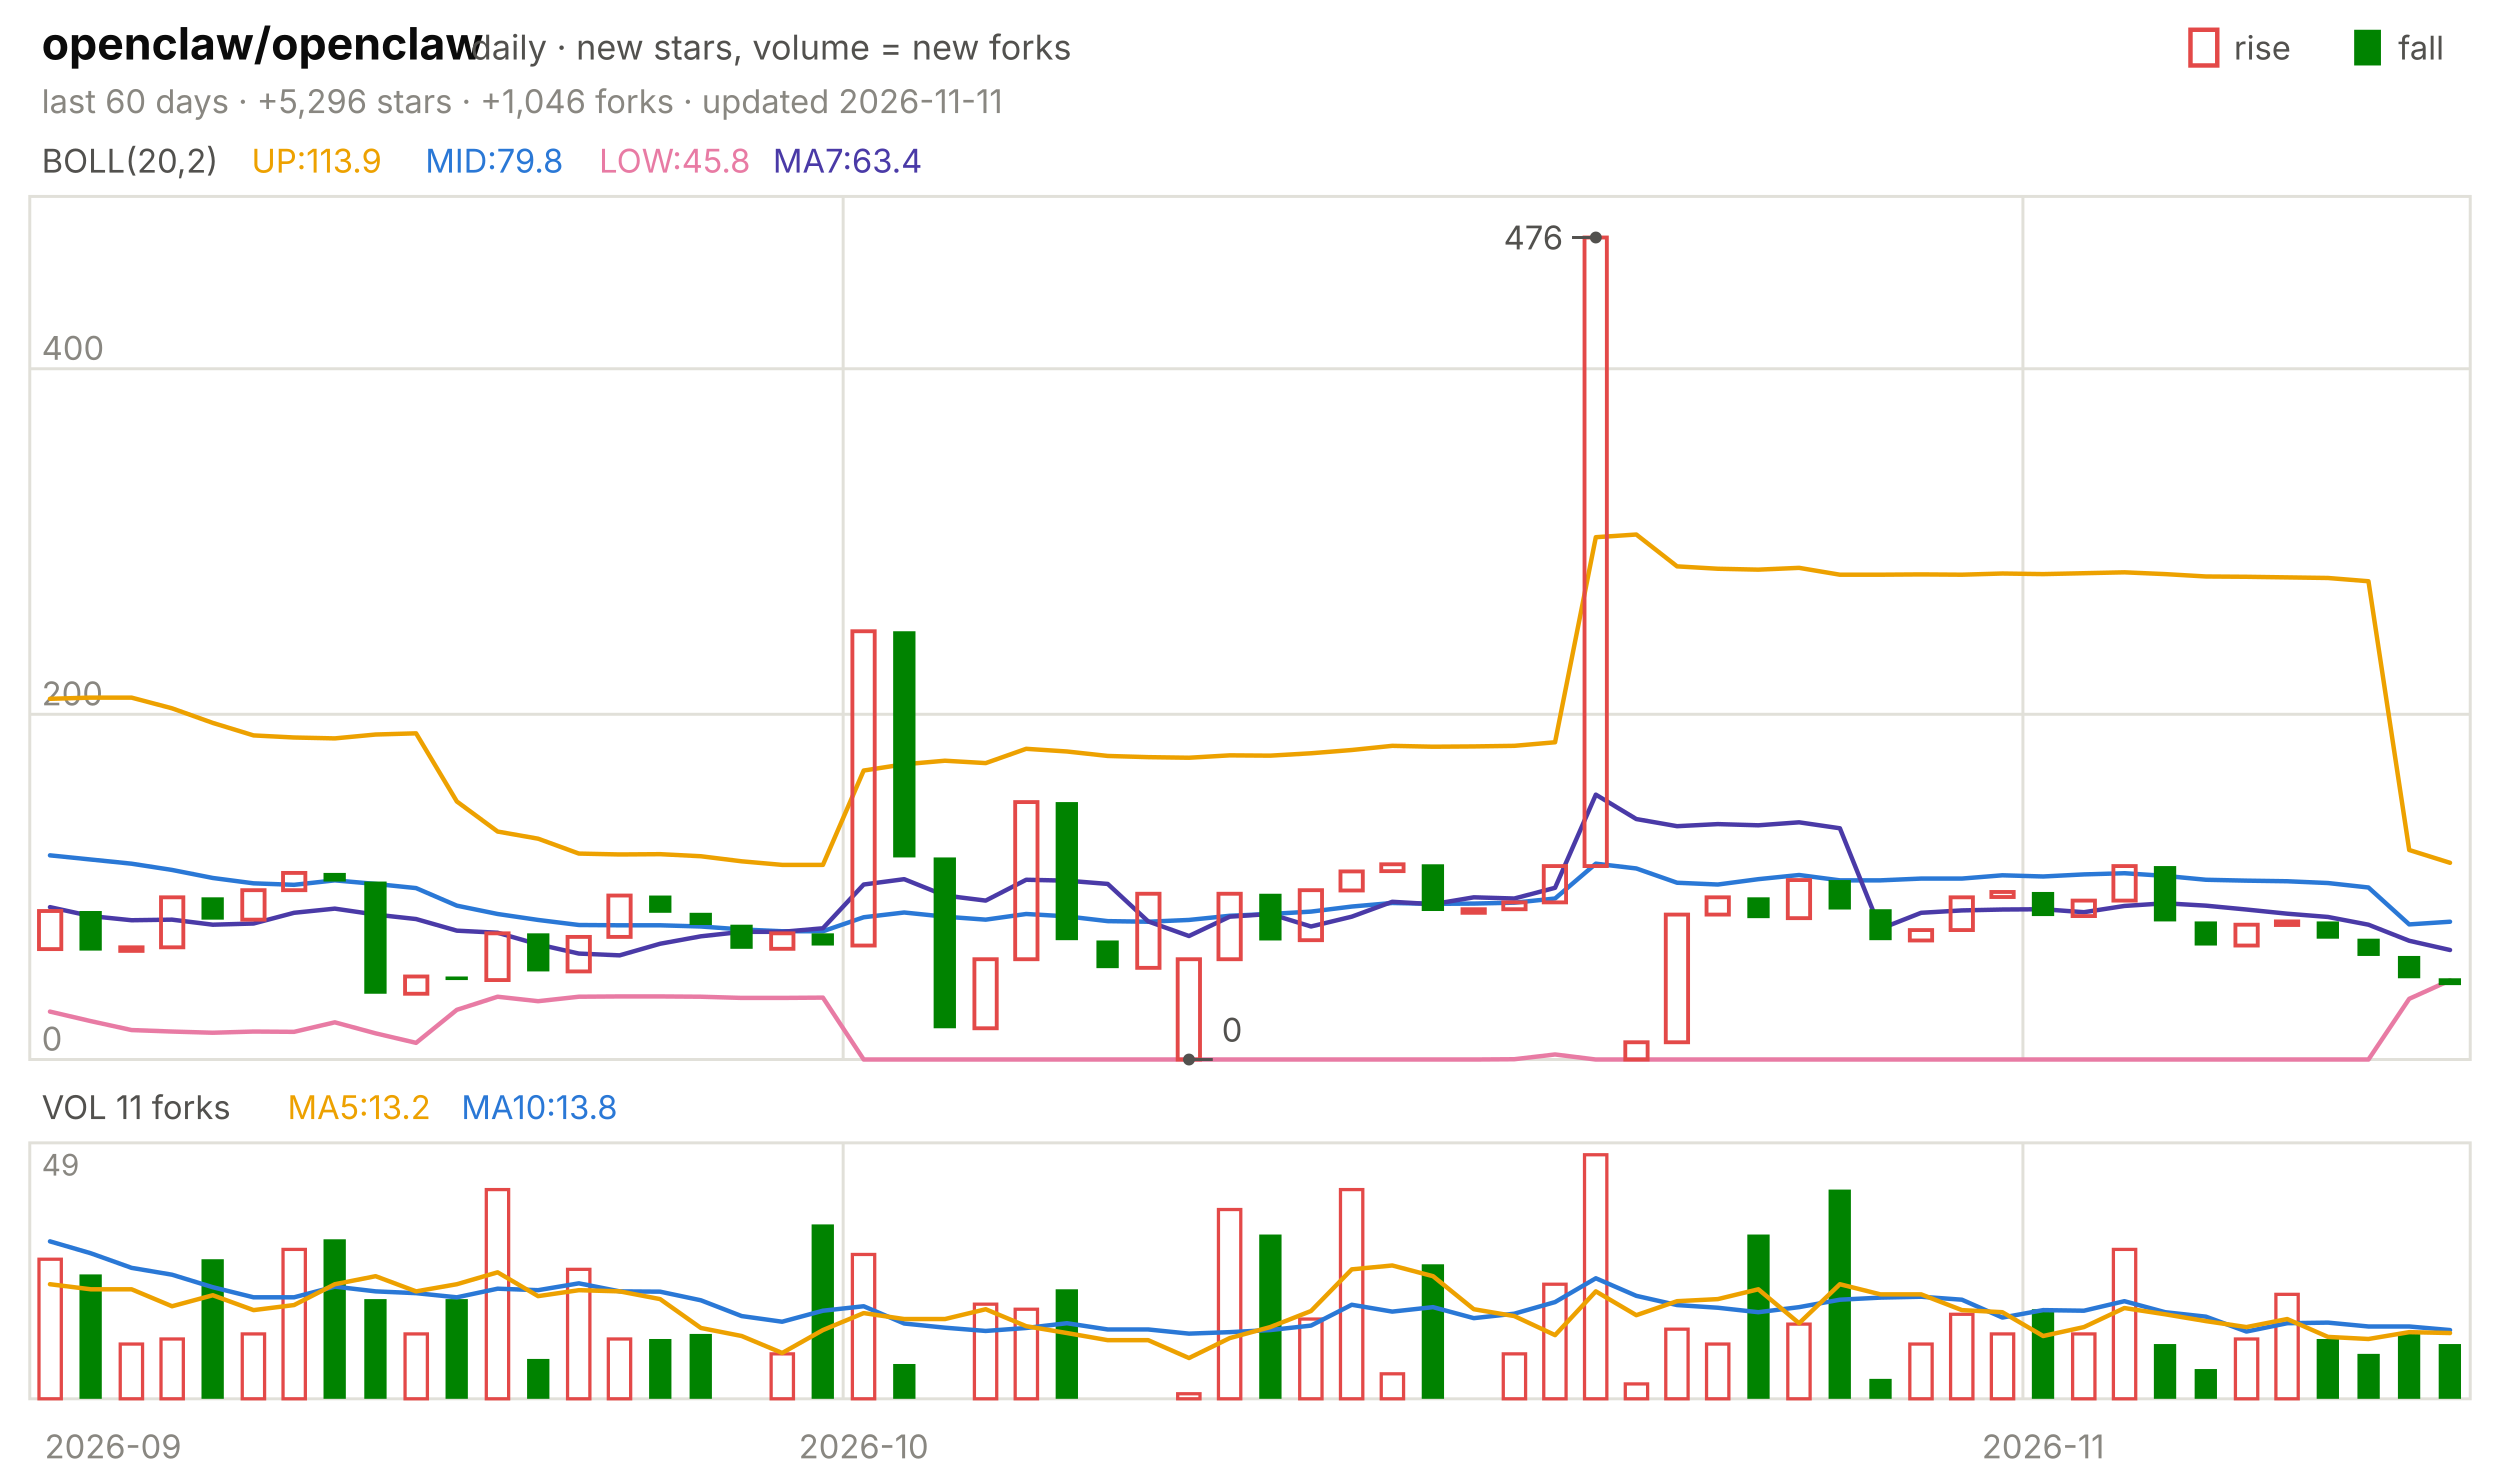
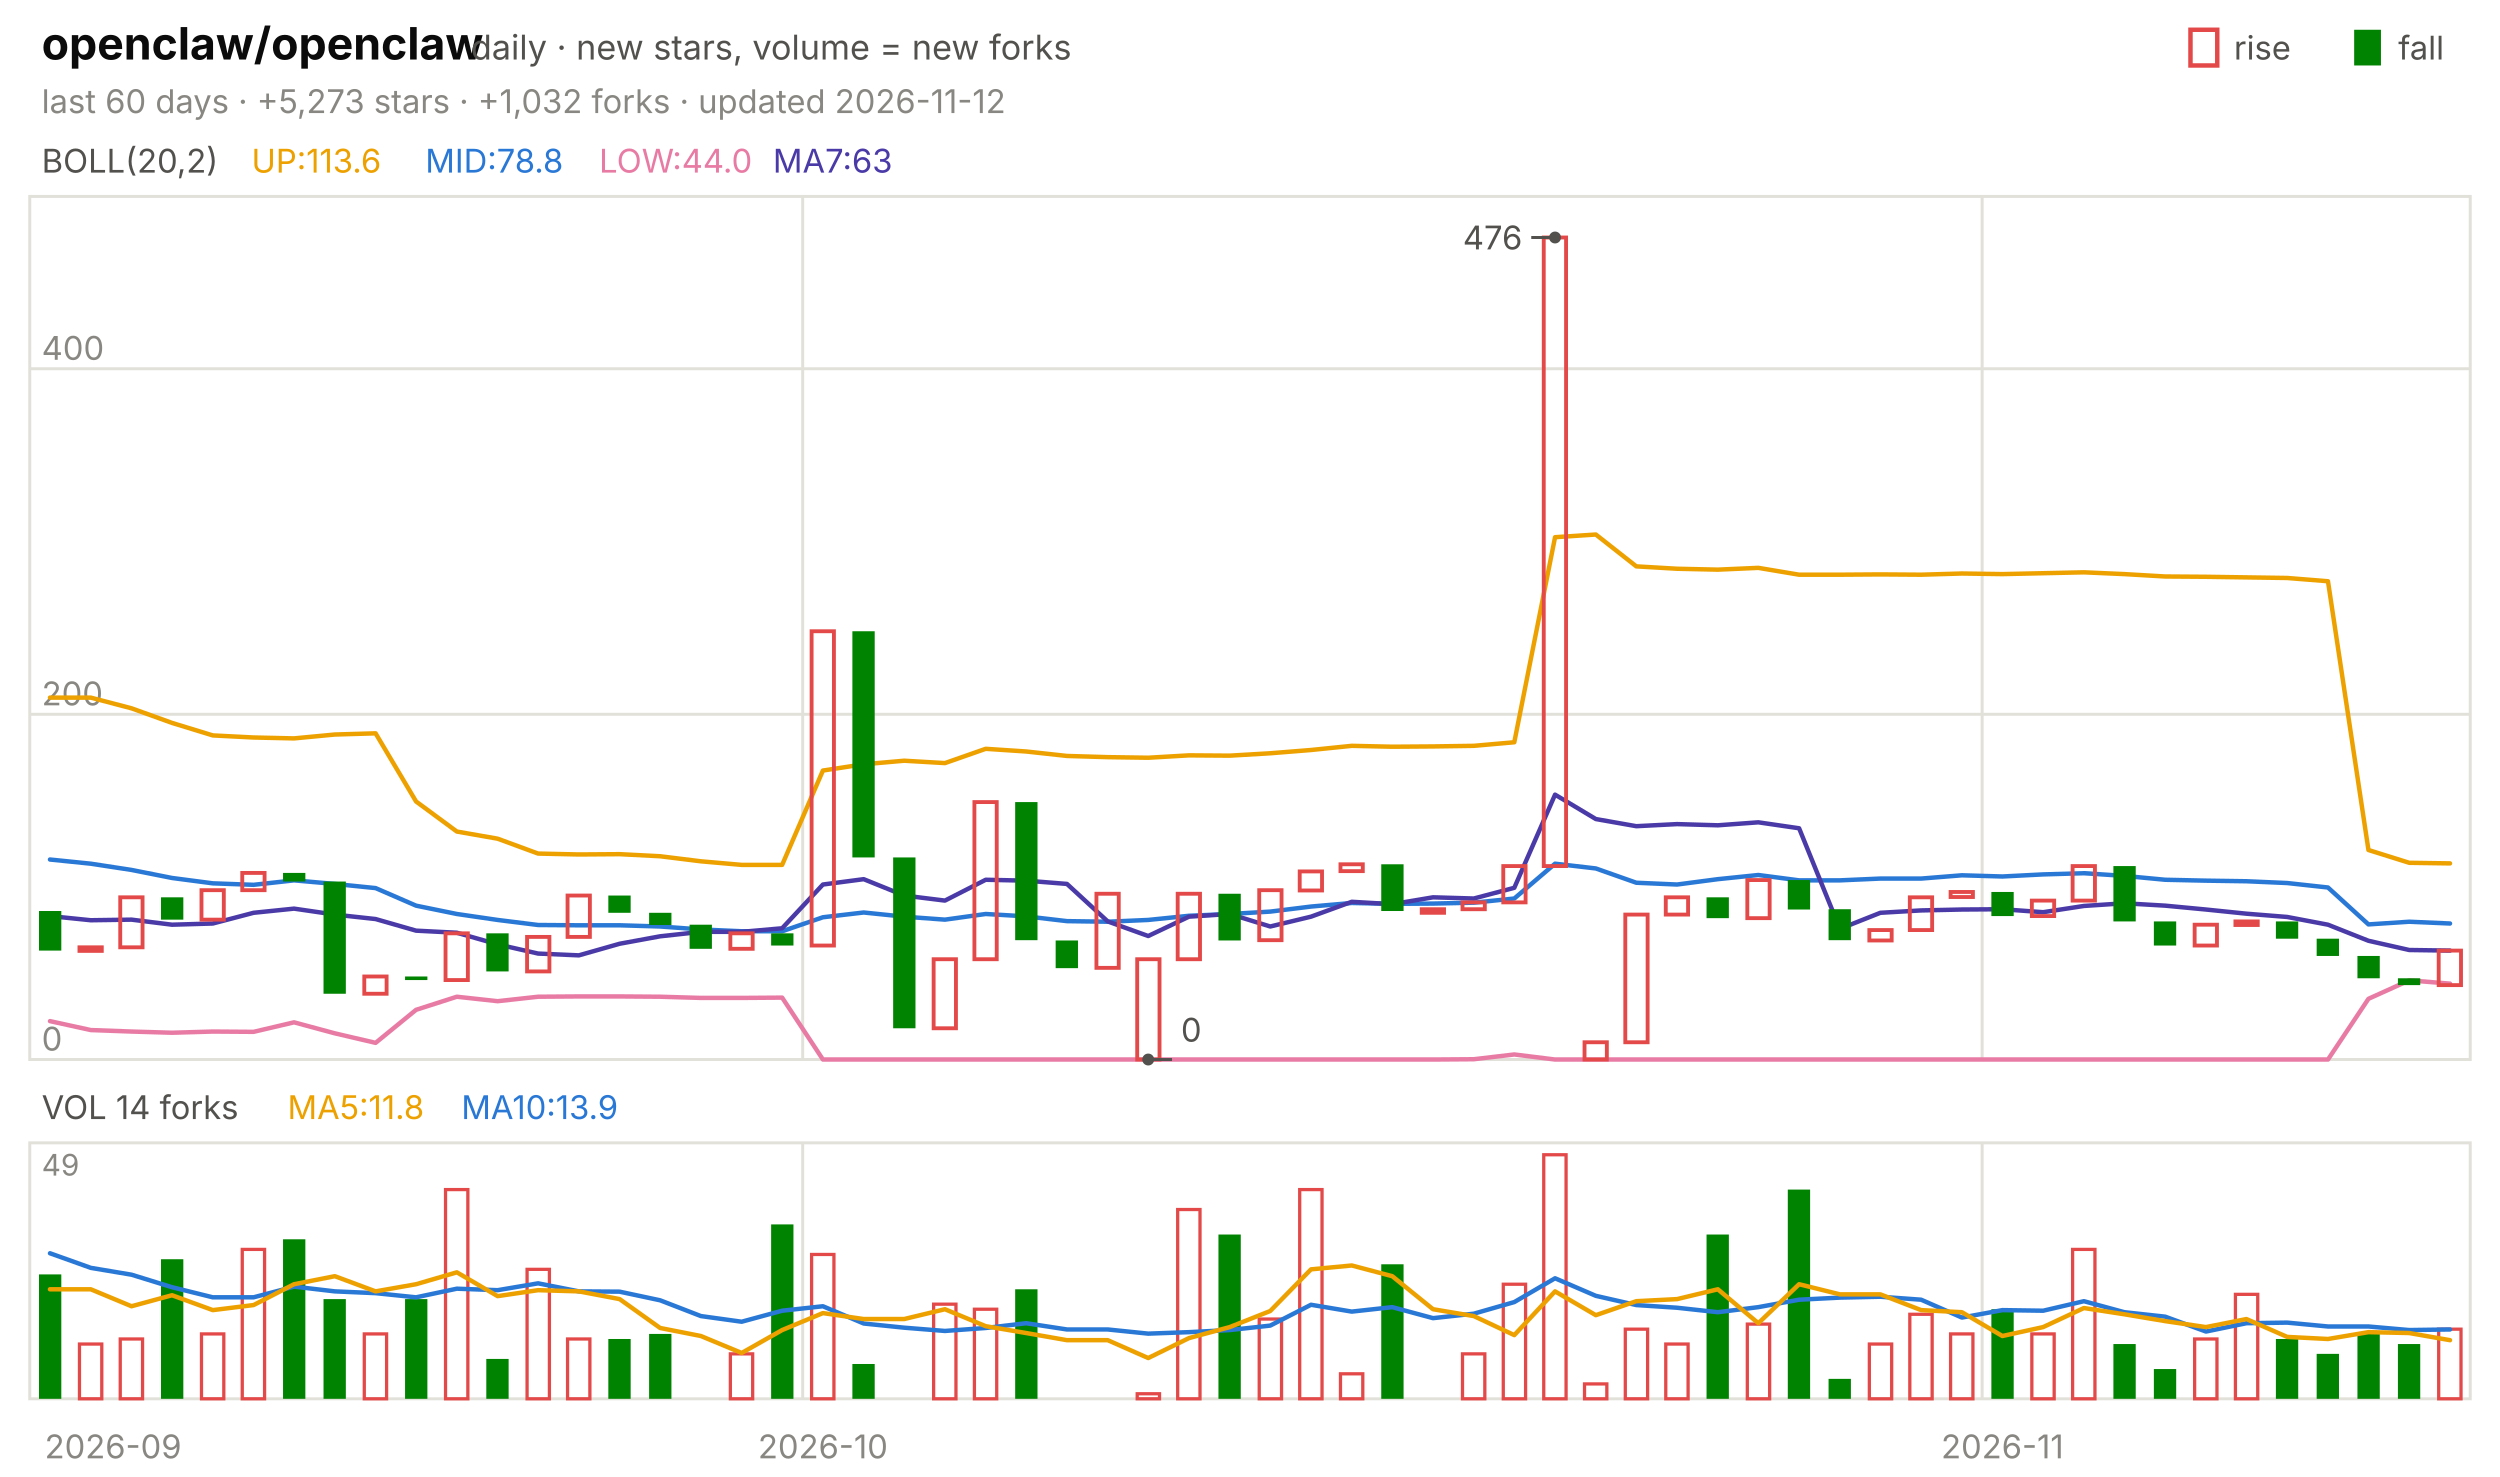
<svg xmlns="http://www.w3.org/2000/svg" viewBox="0 0 840 496" width="840" height="496" font-family="-apple-system,'Segoe UI',system-ui,sans-serif" role="img" aria-label="openclaw/openclaw candlestick chart">
  <text x="14.0" y="20.0" font-size="15" fill="#0b0b0b" font-weight="650">openclaw/openclaw</text>
  <text x="158.2" y="20.0" font-size="11.5" fill="#52514e">daily · new stars, volume = new forks</text>
  <text x="805.8" y="20.0" font-size="11.0" fill="#52514e">fall</text>
  <rect x="791" y="10" width="9" height="12" fill="#008300" />
  <text x="750.6" y="20.0" font-size="11.0" fill="#52514e">rise</text>
  <rect x="736" y="10" width="9" height="12" fill="none" stroke="#e34948" stroke-width="1.5" />
-   <text x="14.0" y="38.0" font-size="11.0" fill="#898781">last 60 days · +5,296 stars · +1,046 forks · updated 2026-11-11</text>
+   <text x="14.0" y="38.0" font-size="11.0" fill="#898781">last 60 days · +5,273 stars · +1,032 forks · updated 2026-11-12</text>
  <rect x="10" y="66" width="820" height="290" fill="none" stroke="#e1e0d9" />
  <rect x="10" y="384" width="820" height="86" fill="none" stroke="#e1e0d9" />
  <text x="38.0" y="490.0" font-size="11.0" fill="#898781" text-anchor="middle">2026-09</text>
-   <line x1="283.3" y1="66.0" x2="283.3" y2="356.0" stroke="#e1e0d9" stroke-width="1.0" />
-   <line x1="283.3" y1="384.0" x2="283.3" y2="470.0" stroke="#e1e0d9" stroke-width="1.0" />
-   <text x="290.2" y="490.0" font-size="11.0" fill="#898781" text-anchor="middle">2026-10</text>
-   <line x1="679.7" y1="66.0" x2="679.7" y2="356.0" stroke="#e1e0d9" stroke-width="1.0" />
-   <line x1="679.7" y1="384.0" x2="679.7" y2="470.0" stroke="#e1e0d9" stroke-width="1.0" />
-   <text x="686.5" y="490.0" font-size="11.0" fill="#898781" text-anchor="middle">2026-11</text>
+   <line x1="269.7" y1="66.0" x2="269.7" y2="356.0" stroke="#e1e0d9" stroke-width="1.0" />
+   <line x1="269.7" y1="384.0" x2="269.7" y2="470.0" stroke="#e1e0d9" stroke-width="1.0" />
+   <text x="276.5" y="490.0" font-size="11.0" fill="#898781" text-anchor="middle">2026-10</text>
+   <line x1="666.0" y1="66.0" x2="666.0" y2="356.0" stroke="#e1e0d9" stroke-width="1.0" />
+   <line x1="666.0" y1="384.0" x2="666.0" y2="470.0" stroke="#e1e0d9" stroke-width="1.0" />
+   <text x="672.8" y="490.0" font-size="11.0" fill="#898781" text-anchor="middle">2026-11</text>
  <text x="14.0" y="58.0" font-size="11.0" fill="#52514e">BOLL(20,2)</text>
-   <text x="84.5" y="58.0" font-size="11.0" fill="#eda100">UP:113.9</text>
-   <text x="142.9" y="58.0" font-size="11.0" fill="#2a78d6">MID:79.8</text>
-   <text x="201.3" y="58.0" font-size="11.0" fill="#e87ba4">LOW:45.8</text>
-   <text x="259.7" y="58.0" font-size="11.0" fill="#4a3aa7">MA7:63.4</text>
+   <text x="84.5" y="58.0" font-size="11.0" fill="#eda100">UP:113.6</text>
+   <text x="142.9" y="58.0" font-size="11.0" fill="#2a78d6">MID:78.8</text>
+   <text x="201.3" y="58.0" font-size="11.0" fill="#e87ba4">LOW:44.0</text>
+   <text x="259.7" y="58.0" font-size="11.0" fill="#4a3aa7">MA7:63</text>
  <line x1="10.0" y1="356.0" x2="830.0" y2="356.0" stroke="#e1e0d9" stroke-width="1.0" />
  <text x="14.0" y="353.0" font-size="11.0" fill="#898781">0</text>
  <line x1="10.0" y1="240.0" x2="830.0" y2="240.0" stroke="#e1e0d9" stroke-width="1.0" />
  <text x="14.0" y="237.0" font-size="11.0" fill="#898781">200</text>
  <line x1="10.0" y1="123.9" x2="830.0" y2="123.9" stroke="#e1e0d9" stroke-width="1.0" />
  <text x="14.0" y="120.9" font-size="11.0" fill="#898781">400</text>
-   <polyline points="16.8,234.8 30.5,234.4 44.2,234.4 57.8,238.0 71.5,242.9 85.2,247.1 98.8,247.8 112.5,248.1 126.2,246.8 139.8,246.4 153.5,269.3 167.2,279.4 180.8,281.8 194.5,286.8 208.2,287.1 221.8,287.0 235.5,287.7 249.2,289.4 262.8,290.6 276.5,290.6 290.2,258.9 303.8,256.8 317.5,255.6 331.2,256.4 344.8,251.6 358.5,252.5 372.2,254.0 385.8,254.4 399.5,254.6 413.2,253.8 426.8,253.9 440.5,253.1 454.2,252.0 467.8,250.6 481.5,250.9 495.2,250.8 508.8,250.6 522.5,249.4 536.2,180.5 549.8,179.6 563.5,190.3 577.2,191.1 590.8,191.4 604.5,190.8 618.2,193.1 631.8,193.1 645.5,193.0 659.2,193.1 672.8,192.7 686.5,192.9 700.2,192.6 713.8,192.3 727.5,192.9 741.2,193.7 754.8,193.8 768.5,194.0 782.2,194.2 795.8,195.3 809.5,285.6 823.2,289.9" fill="none" stroke="#eda100" stroke-width="1.5" stroke-linejoin="round" stroke-linecap="round" />
-   <polyline points="16.8,287.4 30.5,288.8 44.2,290.2 57.8,292.3 71.5,295.0 85.2,296.8 98.8,297.3 112.5,295.8 126.2,297.0 139.8,298.4 153.5,304.3 167.2,307.1 180.8,309.1 194.5,310.8 208.2,310.9 221.8,310.9 235.5,311.3 249.2,312.3 262.8,312.9 276.5,312.9 290.2,308.2 303.8,306.6 317.5,308.0 331.2,309.0 344.8,307.1 358.5,307.9 372.2,309.5 385.8,309.7 399.5,309.1 413.2,307.7 426.8,307.1 440.5,306.3 454.2,304.6 467.8,303.4 481.5,303.7 495.2,303.6 508.8,303.3 522.5,301.9 536.2,290.2 549.8,291.8 563.5,296.6 577.2,297.2 590.8,295.4 604.5,294.0 618.2,295.8 631.8,295.8 645.5,295.2 659.2,295.2 672.8,294.1 686.5,294.5 700.2,293.8 713.8,293.4 727.5,294.3 741.2,295.6 754.8,295.9 768.5,296.1 782.2,296.7 795.8,298.2 809.5,310.6 823.2,309.7" fill="none" stroke="#2a78d6" stroke-width="1.5" stroke-linejoin="round" stroke-linecap="round" />
-   <polyline points="16.8,339.9 30.5,343.1 44.2,346.1 57.8,346.6 71.5,347.0 85.2,346.6 98.8,346.7 112.5,343.5 126.2,347.2 139.8,350.4 153.5,339.3 167.2,334.9 180.8,336.4 194.5,334.9 208.2,334.8 221.8,334.8 235.5,334.9 249.2,335.3 262.8,335.3 276.5,335.2 290.2,356.0 303.8,356.0 317.5,356.0 331.2,356.0 344.8,356.0 358.5,356.0 372.2,356.0 385.8,356.0 399.5,356.0 413.2,356.0 426.8,356.0 440.5,356.0 454.2,356.0 467.8,356.0 481.5,356.0 495.2,356.0 508.8,355.9 522.5,354.3 536.2,356.0 549.8,356.0 563.5,356.0 577.2,356.0 590.8,356.0 604.5,356.0 618.2,356.0 631.8,356.0 645.5,356.0 659.2,356.0 672.8,356.0 686.5,356.0 700.2,356.0 713.8,356.0 727.5,356.0 741.2,356.0 754.8,356.0 768.5,356.0 782.2,356.0 795.8,356.0 809.5,335.6 823.2,329.4" fill="none" stroke="#e87ba4" stroke-width="1.5" stroke-linejoin="round" stroke-linecap="round" />
-   <polyline points="16.8,304.8 30.5,307.8 44.2,309.2 57.8,309.0 71.5,310.7 85.2,310.3 98.8,306.7 112.5,305.3 126.2,307.3 139.8,308.8 153.5,312.7 167.2,313.4 180.8,317.3 194.5,320.4 208.2,321.0 221.8,317.1 235.5,314.6 249.2,313.1 262.8,313.1 276.5,311.9 290.2,297.2 303.8,295.4 317.5,300.9 331.2,302.6 344.8,295.6 358.5,295.9 372.2,297.0 385.8,309.6 399.5,314.5 413.2,308.0 426.8,307.1 440.5,311.3 454.2,308.0 467.8,303.0 481.5,303.8 495.2,301.5 508.8,301.9 522.5,298.3 536.2,267.0 549.8,275.2 563.5,277.6 577.2,276.9 590.8,277.3 604.5,276.3 618.2,278.3 631.8,312.1 645.5,306.7 659.2,305.9 672.8,305.6 686.5,305.5 700.2,306.5 713.8,304.4 727.5,303.5 741.2,304.3 754.8,305.6 768.5,307.0 782.2,308.1 795.8,310.7 809.5,316.1 823.2,319.2" fill="none" stroke="#4a3aa7" stroke-width="1.5" stroke-linejoin="round" stroke-linecap="round" />
-   <rect x="13.1" y="306.1" width="7.5" height="12.8" fill="none" stroke="#e34948" stroke-width="1.3" />
-   <rect x="26.7" y="306.1" width="7.5" height="13.3" fill="#008300" />
-   <rect x="40.4" y="318.3" width="7.5" height="1.2" fill="none" stroke="#e34948" stroke-width="1.3" />
-   <rect x="54.1" y="301.5" width="7.5" height="16.8" fill="none" stroke="#e34948" stroke-width="1.3" />
-   <rect x="67.7" y="301.5" width="7.5" height="7.5" fill="#008300" />
-   <rect x="81.4" y="299.1" width="7.5" height="9.9" fill="none" stroke="#e34948" stroke-width="1.3" />
-   <rect x="95.1" y="293.3" width="7.5" height="5.8" fill="none" stroke="#e34948" stroke-width="1.3" />
-   <rect x="108.7" y="293.3" width="7.5" height="2.9" fill="#008300" />
-   <rect x="122.4" y="296.2" width="7.5" height="37.7" fill="#008300" />
-   <rect x="136.1" y="328.1" width="7.5" height="5.8" fill="none" stroke="#e34948" stroke-width="1.3" />
-   <rect x="149.7" y="328.1" width="7.5" height="1.2" fill="#008300" />
-   <rect x="163.4" y="313.6" width="7.5" height="15.7" fill="none" stroke="#e34948" stroke-width="1.3" />
-   <rect x="177.1" y="313.6" width="7.5" height="12.8" fill="#008300" />
-   <rect x="190.7" y="314.8" width="7.5" height="11.6" fill="none" stroke="#e34948" stroke-width="1.3" />
-   <rect x="204.4" y="300.9" width="7.5" height="13.9" fill="none" stroke="#e34948" stroke-width="1.3" />
-   <rect x="218.1" y="300.9" width="7.5" height="5.8" fill="#008300" />
-   <rect x="231.7" y="306.7" width="7.5" height="4.1" fill="#008300" />
-   <rect x="245.4" y="310.7" width="7.5" height="8.1" fill="#008300" />
-   <rect x="259.1" y="313.6" width="7.5" height="5.2" fill="none" stroke="#e34948" stroke-width="1.3" />
-   <rect x="272.7" y="313.6" width="7.5" height="4.1" fill="#008300" />
-   <rect x="286.4" y="212.1" width="7.5" height="105.6" fill="none" stroke="#e34948" stroke-width="1.3" />
-   <rect x="300.1" y="212.1" width="7.5" height="76.0" fill="#008300" />
-   <rect x="313.7" y="288.1" width="7.5" height="57.4" fill="#008300" />
-   <rect x="327.4" y="322.3" width="7.5" height="23.2" fill="none" stroke="#e34948" stroke-width="1.3" />
-   <rect x="341.1" y="269.5" width="7.5" height="52.8" fill="none" stroke="#e34948" stroke-width="1.3" />
-   <rect x="354.7" y="269.5" width="7.5" height="46.4" fill="#008300" />
-   <rect x="368.4" y="316.0" width="7.5" height="9.3" fill="#008300" />
-   <rect x="382.1" y="300.3" width="7.5" height="24.9" fill="none" stroke="#e34948" stroke-width="1.3" />
-   <rect x="395.7" y="322.3" width="7.5" height="33.7" fill="none" stroke="#e34948" stroke-width="1.3" />
-   <rect x="409.4" y="300.3" width="7.5" height="22.0" fill="none" stroke="#e34948" stroke-width="1.3" />
-   <rect x="423.1" y="300.3" width="7.5" height="15.7" fill="#008300" />
-   <rect x="436.7" y="299.1" width="7.5" height="16.8" fill="none" stroke="#e34948" stroke-width="1.3" />
-   <rect x="450.4" y="292.8" width="7.5" height="6.4" fill="none" stroke="#e34948" stroke-width="1.3" />
-   <rect x="464.1" y="290.4" width="7.5" height="2.3" fill="none" stroke="#e34948" stroke-width="1.3" />
-   <rect x="477.7" y="290.4" width="7.5" height="15.7" fill="#008300" />
-   <rect x="491.4" y="305.5" width="7.5" height="1.2" fill="none" stroke="#e34948" stroke-width="1.3" />
-   <rect x="505.1" y="303.2" width="7.5" height="2.3" fill="none" stroke="#e34948" stroke-width="1.3" />
-   <rect x="518.7" y="291.0" width="7.5" height="12.2" fill="none" stroke="#e34948" stroke-width="1.3" />
-   <rect x="532.4" y="79.8" width="7.5" height="211.2" fill="none" stroke="#e34948" stroke-width="1.3" />
-   <rect x="546.1" y="350.2" width="7.5" height="5.8" fill="none" stroke="#e34948" stroke-width="1.3" />
-   <rect x="559.7" y="307.3" width="7.5" height="42.9" fill="none" stroke="#e34948" stroke-width="1.3" />
-   <rect x="573.4" y="301.5" width="7.5" height="5.8" fill="none" stroke="#e34948" stroke-width="1.3" />
-   <rect x="587.1" y="301.5" width="7.5" height="7.0" fill="#008300" />
-   <rect x="600.7" y="295.7" width="7.5" height="12.8" fill="none" stroke="#e34948" stroke-width="1.3" />
-   <rect x="614.4" y="295.7" width="7.5" height="9.9" fill="#008300" />
-   <rect x="628.1" y="305.5" width="7.5" height="10.4" fill="#008300" />
-   <rect x="641.7" y="312.5" width="7.5" height="3.5" fill="none" stroke="#e34948" stroke-width="1.3" />
-   <rect x="655.4" y="301.5" width="7.5" height="11.0" fill="none" stroke="#e34948" stroke-width="1.3" />
-   <rect x="669.1" y="299.7" width="7.5" height="1.7" fill="none" stroke="#e34948" stroke-width="1.3" />
-   <rect x="682.7" y="299.7" width="7.5" height="8.1" fill="#008300" />
-   <rect x="696.4" y="302.6" width="7.5" height="5.2" fill="none" stroke="#e34948" stroke-width="1.3" />
-   <rect x="710.1" y="291.0" width="7.5" height="11.6" fill="none" stroke="#e34948" stroke-width="1.3" />
-   <rect x="723.7" y="291.0" width="7.5" height="18.6" fill="#008300" />
-   <rect x="737.4" y="309.6" width="7.5" height="8.1" fill="#008300" />
-   <rect x="751.1" y="310.7" width="7.5" height="7.0" fill="none" stroke="#e34948" stroke-width="1.3" />
-   <rect x="764.7" y="309.6" width="7.5" height="1.2" fill="none" stroke="#e34948" stroke-width="1.3" />
-   <rect x="778.4" y="309.6" width="7.5" height="5.8" fill="#008300" />
-   <rect x="792.1" y="315.4" width="7.5" height="5.8" fill="#008300" />
-   <rect x="805.7" y="321.2" width="7.5" height="7.5" fill="#008300" />
-   <rect x="819.4" y="328.7" width="7.5" height="2.3" fill="#008300" />
-   <circle cx="536.2" cy="79.8" r="2" fill="#52514e" />
-   <line x1="536.2" y1="79.8" x2="528.2" y2="79.8" stroke="#52514e" stroke-width="1.0" />
-   <text x="525.2" y="83.8" font-size="11.0" fill="#52514e" text-anchor="end">476</text>
-   <circle cx="399.5" cy="356.0" r="2" fill="#52514e" />
-   <line x1="399.5" y1="356.0" x2="407.5" y2="356.0" stroke="#52514e" stroke-width="1.0" />
-   <text x="410.5" y="350.0" font-size="11.0" fill="#52514e">0</text>
-   <text x="14.0" y="376.0" font-size="11.0" fill="#52514e">VOL 11 forks</text>
-   <text x="96.6" y="376.0" font-size="11.0" fill="#eda100">MA5:13.2</text>
-   <text x="155.0" y="376.0" font-size="11.0" fill="#2a78d6">MA10:13.8</text>
+   <polyline points="16.8,234.4 30.5,234.4 44.2,238.0 57.8,242.9 71.5,247.1 85.2,247.8 98.8,248.1 112.5,246.8 126.2,246.4 139.8,269.3 153.5,279.4 167.2,281.8 180.8,286.8 194.5,287.1 208.2,287.0 221.8,287.7 235.5,289.4 249.2,290.6 262.8,290.6 276.5,258.9 290.2,256.8 303.8,255.6 317.5,256.4 331.2,251.6 344.8,252.5 358.5,254.0 372.2,254.4 385.8,254.6 399.5,253.8 413.2,253.9 426.8,253.1 440.5,252.0 454.2,250.6 467.8,250.9 481.5,250.8 495.2,250.6 508.8,249.4 522.5,180.5 536.2,179.6 549.8,190.3 563.5,191.1 577.2,191.4 590.8,190.8 604.5,193.1 618.2,193.1 631.8,193.0 645.5,193.1 659.2,192.7 672.8,192.9 686.5,192.6 700.2,192.3 713.8,192.9 727.5,193.7 741.2,193.8 754.8,194.0 768.5,194.2 782.2,195.3 795.8,285.6 809.5,289.9 823.2,290.1" fill="none" stroke="#eda100" stroke-width="1.5" stroke-linejoin="round" stroke-linecap="round" />
+   <polyline points="16.8,288.8 30.5,290.2 44.2,292.3 57.8,295.0 71.5,296.8 85.2,297.3 98.8,295.8 112.5,297.0 126.2,298.4 139.8,304.3 153.5,307.1 167.2,309.1 180.8,310.8 194.5,310.9 208.2,310.9 221.8,311.3 235.5,312.3 249.2,312.9 262.8,312.9 276.5,308.2 290.2,306.6 303.8,308.0 317.5,309.0 331.2,307.1 344.8,307.9 358.5,309.5 372.2,309.7 385.8,309.1 399.5,307.7 413.2,307.1 426.8,306.3 440.5,304.6 454.2,303.4 467.8,303.7 481.5,303.6 495.2,303.3 508.8,301.9 522.5,290.2 536.2,291.8 549.8,296.6 563.5,297.2 577.2,295.4 590.8,294.0 604.5,295.8 618.2,295.8 631.8,295.2 645.5,295.2 659.2,294.1 672.8,294.5 686.5,293.8 700.2,293.4 713.8,294.3 727.5,295.6 741.2,295.9 754.8,296.1 768.5,296.7 782.2,298.2 795.8,310.6 809.5,309.7 823.2,310.3" fill="none" stroke="#2a78d6" stroke-width="1.5" stroke-linejoin="round" stroke-linecap="round" />
+   <polyline points="16.8,343.1 30.5,346.1 44.2,346.6 57.8,347.0 71.5,346.6 85.2,346.7 98.8,343.5 112.5,347.2 126.2,350.4 139.8,339.3 153.5,334.9 167.2,336.4 180.8,334.9 194.5,334.8 208.2,334.8 221.8,334.9 235.5,335.3 249.2,335.3 262.8,335.2 276.5,356.0 290.2,356.0 303.8,356.0 317.5,356.0 331.2,356.0 344.8,356.0 358.5,356.0 372.2,356.0 385.8,356.0 399.5,356.0 413.2,356.0 426.8,356.0 440.5,356.0 454.2,356.0 467.8,356.0 481.5,356.0 495.2,355.9 508.8,354.3 522.5,356.0 536.2,356.0 549.8,356.0 563.5,356.0 577.2,356.0 590.8,356.0 604.5,356.0 618.2,356.0 631.8,356.0 645.5,356.0 659.2,356.0 672.8,356.0 686.5,356.0 700.2,356.0 713.8,356.0 727.5,356.0 741.2,356.0 754.8,356.0 768.5,356.0 782.2,356.0 795.8,335.6 809.5,329.4 823.2,330.5" fill="none" stroke="#e87ba4" stroke-width="1.5" stroke-linejoin="round" stroke-linecap="round" />
+   <polyline points="16.8,307.8 30.5,309.2 44.2,309.0 57.8,310.7 71.5,310.3 85.2,306.7 98.8,305.3 112.5,307.3 126.2,308.8 139.8,312.7 153.5,313.4 167.2,317.3 180.8,320.4 194.5,321.0 208.2,317.1 221.8,314.6 235.5,313.1 249.2,313.1 262.8,311.9 276.5,297.2 290.2,295.4 303.8,300.9 317.5,302.6 331.2,295.6 344.8,295.9 358.5,297.0 372.2,309.6 385.8,314.5 399.5,308.0 413.2,307.1 426.8,311.3 440.5,308.0 454.2,303.0 467.8,303.8 481.5,301.5 495.2,301.9 508.8,298.3 522.5,267.0 536.2,275.2 549.8,277.6 563.5,276.9 577.2,277.3 590.8,276.3 604.5,278.3 618.2,312.1 631.8,306.7 645.5,305.9 659.2,305.6 672.8,305.5 686.5,306.5 700.2,304.4 713.8,303.5 727.5,304.3 741.2,305.6 754.8,307.0 768.5,308.1 782.2,310.7 795.8,316.1 809.5,319.2 823.2,319.4" fill="none" stroke="#4a3aa7" stroke-width="1.5" stroke-linejoin="round" stroke-linecap="round" />
+   <rect x="13.1" y="306.1" width="7.5" height="13.3" fill="#008300" />
+   <rect x="26.7" y="318.3" width="7.5" height="1.2" fill="none" stroke="#e34948" stroke-width="1.3" />
+   <rect x="40.4" y="301.5" width="7.5" height="16.8" fill="none" stroke="#e34948" stroke-width="1.3" />
+   <rect x="54.1" y="301.5" width="7.5" height="7.5" fill="#008300" />
+   <rect x="67.7" y="299.1" width="7.5" height="9.9" fill="none" stroke="#e34948" stroke-width="1.3" />
+   <rect x="81.4" y="293.3" width="7.5" height="5.8" fill="none" stroke="#e34948" stroke-width="1.3" />
+   <rect x="95.1" y="293.3" width="7.5" height="2.9" fill="#008300" />
+   <rect x="108.7" y="296.2" width="7.5" height="37.7" fill="#008300" />
+   <rect x="122.4" y="328.1" width="7.5" height="5.8" fill="none" stroke="#e34948" stroke-width="1.3" />
+   <rect x="136.1" y="328.1" width="7.5" height="1.2" fill="#008300" />
+   <rect x="149.7" y="313.6" width="7.5" height="15.7" fill="none" stroke="#e34948" stroke-width="1.3" />
+   <rect x="163.4" y="313.6" width="7.5" height="12.8" fill="#008300" />
+   <rect x="177.1" y="314.8" width="7.5" height="11.6" fill="none" stroke="#e34948" stroke-width="1.3" />
+   <rect x="190.7" y="300.9" width="7.5" height="13.9" fill="none" stroke="#e34948" stroke-width="1.3" />
+   <rect x="204.4" y="300.9" width="7.5" height="5.8" fill="#008300" />
+   <rect x="218.1" y="306.7" width="7.5" height="4.1" fill="#008300" />
+   <rect x="231.7" y="310.7" width="7.5" height="8.1" fill="#008300" />
+   <rect x="245.4" y="313.6" width="7.5" height="5.2" fill="none" stroke="#e34948" stroke-width="1.3" />
+   <rect x="259.1" y="313.6" width="7.5" height="4.1" fill="#008300" />
+   <rect x="272.7" y="212.1" width="7.5" height="105.6" fill="none" stroke="#e34948" stroke-width="1.3" />
+   <rect x="286.4" y="212.1" width="7.5" height="76.0" fill="#008300" />
+   <rect x="300.1" y="288.1" width="7.5" height="57.4" fill="#008300" />
+   <rect x="313.7" y="322.3" width="7.5" height="23.2" fill="none" stroke="#e34948" stroke-width="1.3" />
+   <rect x="327.4" y="269.5" width="7.5" height="52.8" fill="none" stroke="#e34948" stroke-width="1.3" />
+   <rect x="341.1" y="269.5" width="7.5" height="46.4" fill="#008300" />
+   <rect x="354.7" y="316.0" width="7.5" height="9.3" fill="#008300" />
+   <rect x="368.4" y="300.3" width="7.5" height="24.9" fill="none" stroke="#e34948" stroke-width="1.3" />
+   <rect x="382.1" y="322.3" width="7.5" height="33.7" fill="none" stroke="#e34948" stroke-width="1.3" />
+   <rect x="395.7" y="300.3" width="7.5" height="22.0" fill="none" stroke="#e34948" stroke-width="1.3" />
+   <rect x="409.4" y="300.3" width="7.5" height="15.7" fill="#008300" />
+   <rect x="423.1" y="299.1" width="7.5" height="16.8" fill="none" stroke="#e34948" stroke-width="1.3" />
+   <rect x="436.7" y="292.8" width="7.5" height="6.4" fill="none" stroke="#e34948" stroke-width="1.3" />
+   <rect x="450.4" y="290.4" width="7.5" height="2.3" fill="none" stroke="#e34948" stroke-width="1.3" />
+   <rect x="464.1" y="290.4" width="7.5" height="15.7" fill="#008300" />
+   <rect x="477.7" y="305.5" width="7.5" height="1.2" fill="none" stroke="#e34948" stroke-width="1.3" />
+   <rect x="491.4" y="303.2" width="7.5" height="2.3" fill="none" stroke="#e34948" stroke-width="1.3" />
+   <rect x="505.1" y="291.0" width="7.5" height="12.2" fill="none" stroke="#e34948" stroke-width="1.3" />
+   <rect x="518.7" y="79.8" width="7.5" height="211.2" fill="none" stroke="#e34948" stroke-width="1.3" />
+   <rect x="532.4" y="350.2" width="7.5" height="5.8" fill="none" stroke="#e34948" stroke-width="1.3" />
+   <rect x="546.1" y="307.3" width="7.5" height="42.9" fill="none" stroke="#e34948" stroke-width="1.3" />
+   <rect x="559.7" y="301.5" width="7.5" height="5.8" fill="none" stroke="#e34948" stroke-width="1.3" />
+   <rect x="573.4" y="301.5" width="7.5" height="7.0" fill="#008300" />
+   <rect x="587.1" y="295.7" width="7.5" height="12.8" fill="none" stroke="#e34948" stroke-width="1.3" />
+   <rect x="600.7" y="295.7" width="7.5" height="9.9" fill="#008300" />
+   <rect x="614.4" y="305.5" width="7.5" height="10.4" fill="#008300" />
+   <rect x="628.1" y="312.5" width="7.5" height="3.5" fill="none" stroke="#e34948" stroke-width="1.3" />
+   <rect x="641.7" y="301.5" width="7.5" height="11.0" fill="none" stroke="#e34948" stroke-width="1.3" />
+   <rect x="655.4" y="299.7" width="7.5" height="1.7" fill="none" stroke="#e34948" stroke-width="1.3" />
+   <rect x="669.1" y="299.7" width="7.5" height="8.1" fill="#008300" />
+   <rect x="682.7" y="302.6" width="7.5" height="5.2" fill="none" stroke="#e34948" stroke-width="1.3" />
+   <rect x="696.4" y="291.0" width="7.5" height="11.6" fill="none" stroke="#e34948" stroke-width="1.3" />
+   <rect x="710.1" y="291.0" width="7.5" height="18.6" fill="#008300" />
+   <rect x="723.7" y="309.6" width="7.5" height="8.1" fill="#008300" />
+   <rect x="737.4" y="310.7" width="7.5" height="7.0" fill="none" stroke="#e34948" stroke-width="1.3" />
+   <rect x="751.1" y="309.6" width="7.5" height="1.2" fill="none" stroke="#e34948" stroke-width="1.3" />
+   <rect x="764.7" y="309.6" width="7.5" height="5.8" fill="#008300" />
+   <rect x="778.4" y="315.4" width="7.5" height="5.8" fill="#008300" />
+   <rect x="792.1" y="321.2" width="7.5" height="7.5" fill="#008300" />
+   <rect x="805.7" y="328.7" width="7.5" height="2.3" fill="#008300" />
+   <rect x="819.4" y="319.4" width="7.5" height="11.6" fill="none" stroke="#e34948" stroke-width="1.3" />
+   <circle cx="522.5" cy="79.8" r="2" fill="#52514e" />
+   <line x1="522.5" y1="79.8" x2="514.5" y2="79.8" stroke="#52514e" stroke-width="1.0" />
+   <text x="511.5" y="83.8" font-size="11.0" fill="#52514e" text-anchor="end">476</text>
+   <circle cx="385.8" cy="356.0" r="2" fill="#52514e" />
+   <line x1="385.8" y1="356.0" x2="393.8" y2="356.0" stroke="#52514e" stroke-width="1.0" />
+   <text x="396.8" y="350.0" font-size="11.0" fill="#52514e">0</text>
+   <text x="14.0" y="376.0" font-size="11.0" fill="#52514e">VOL 14 forks</text>
+   <text x="96.6" y="376.0" font-size="11.0" fill="#eda100">MA5:11.8</text>
+   <text x="155.0" y="376.0" font-size="11.0" fill="#2a78d6">MA10:13.9</text>
  <text x="14.0" y="395.0" font-size="10" fill="#898781">49</text>
-   <rect x="13.1" y="423.1" width="7.5" height="46.9" fill="none" stroke="#e34948" stroke-width="1.1" />
-   <rect x="26.7" y="428.2" width="7.5" height="41.8" fill="#008300" />
-   <rect x="40.4" y="451.6" width="7.5" height="18.4" fill="none" stroke="#e34948" stroke-width="1.1" />
-   <rect x="54.1" y="449.9" width="7.5" height="20.1" fill="none" stroke="#e34948" stroke-width="1.1" />
-   <rect x="67.7" y="423.1" width="7.5" height="46.9" fill="#008300" />
-   <rect x="81.4" y="448.2" width="7.5" height="21.8" fill="none" stroke="#e34948" stroke-width="1.1" />
-   <rect x="95.1" y="419.8" width="7.5" height="50.2" fill="none" stroke="#e34948" stroke-width="1.1" />
-   <rect x="108.7" y="416.4" width="7.5" height="53.6" fill="#008300" />
-   <rect x="122.4" y="436.5" width="7.5" height="33.5" fill="#008300" />
-   <rect x="136.1" y="448.2" width="7.5" height="21.8" fill="none" stroke="#e34948" stroke-width="1.1" />
-   <rect x="149.7" y="436.5" width="7.5" height="33.5" fill="#008300" />
-   <rect x="163.4" y="399.7" width="7.5" height="70.3" fill="none" stroke="#e34948" stroke-width="1.1" />
-   <rect x="177.1" y="456.6" width="7.5" height="13.4" fill="#008300" />
-   <rect x="190.7" y="426.5" width="7.5" height="43.5" fill="none" stroke="#e34948" stroke-width="1.1" />
-   <rect x="204.4" y="449.9" width="7.5" height="20.1" fill="none" stroke="#e34948" stroke-width="1.1" />
-   <rect x="218.1" y="449.9" width="7.5" height="20.1" fill="#008300" />
-   <rect x="231.7" y="448.2" width="7.5" height="21.8" fill="#008300" />
-   <rect x="259.1" y="454.9" width="7.5" height="15.1" fill="none" stroke="#e34948" stroke-width="1.1" />
-   <rect x="272.7" y="411.4" width="7.5" height="58.6" fill="#008300" />
-   <rect x="286.4" y="421.5" width="7.5" height="48.5" fill="none" stroke="#e34948" stroke-width="1.1" />
-   <rect x="300.1" y="458.3" width="7.5" height="11.7" fill="#008300" />
-   <rect x="327.4" y="438.2" width="7.5" height="31.8" fill="none" stroke="#e34948" stroke-width="1.1" />
-   <rect x="341.1" y="439.9" width="7.5" height="30.1" fill="none" stroke="#e34948" stroke-width="1.1" />
-   <rect x="354.7" y="433.2" width="7.5" height="36.8" fill="#008300" />
-   <rect x="395.7" y="468.3" width="7.5" height="1.7" fill="none" stroke="#e34948" stroke-width="1.1" />
-   <rect x="409.4" y="406.4" width="7.5" height="63.6" fill="none" stroke="#e34948" stroke-width="1.1" />
-   <rect x="423.1" y="414.8" width="7.5" height="55.2" fill="#008300" />
-   <rect x="436.7" y="443.2" width="7.5" height="26.8" fill="none" stroke="#e34948" stroke-width="1.1" />
-   <rect x="450.4" y="399.7" width="7.5" height="70.3" fill="none" stroke="#e34948" stroke-width="1.1" />
-   <rect x="464.1" y="461.6" width="7.5" height="8.4" fill="none" stroke="#e34948" stroke-width="1.1" />
-   <rect x="477.7" y="424.8" width="7.5" height="45.2" fill="#008300" />
-   <rect x="505.1" y="454.9" width="7.5" height="15.1" fill="none" stroke="#e34948" stroke-width="1.1" />
-   <rect x="518.7" y="431.5" width="7.5" height="38.5" fill="none" stroke="#e34948" stroke-width="1.1" />
-   <rect x="532.4" y="388.0" width="7.5" height="82.0" fill="none" stroke="#e34948" stroke-width="1.1" />
-   <rect x="546.1" y="465.0" width="7.5" height="5.0" fill="none" stroke="#e34948" stroke-width="1.1" />
-   <rect x="559.7" y="446.6" width="7.5" height="23.4" fill="none" stroke="#e34948" stroke-width="1.1" />
-   <rect x="573.4" y="451.6" width="7.5" height="18.4" fill="none" stroke="#e34948" stroke-width="1.1" />
-   <rect x="587.1" y="414.8" width="7.5" height="55.2" fill="#008300" />
-   <rect x="600.7" y="444.9" width="7.5" height="25.1" fill="none" stroke="#e34948" stroke-width="1.1" />
-   <rect x="614.4" y="399.7" width="7.5" height="70.3" fill="#008300" />
-   <rect x="628.1" y="463.3" width="7.5" height="6.7" fill="#008300" />
-   <rect x="641.7" y="451.6" width="7.5" height="18.4" fill="none" stroke="#e34948" stroke-width="1.1" />
-   <rect x="655.4" y="441.6" width="7.5" height="28.4" fill="none" stroke="#e34948" stroke-width="1.1" />
-   <rect x="669.1" y="448.2" width="7.5" height="21.8" fill="none" stroke="#e34948" stroke-width="1.1" />
-   <rect x="682.7" y="439.9" width="7.5" height="30.1" fill="#008300" />
-   <rect x="696.4" y="448.2" width="7.5" height="21.8" fill="none" stroke="#e34948" stroke-width="1.1" />
-   <rect x="710.1" y="419.8" width="7.5" height="50.2" fill="none" stroke="#e34948" stroke-width="1.1" />
-   <rect x="723.7" y="451.6" width="7.5" height="18.4" fill="#008300" />
-   <rect x="737.4" y="460.0" width="7.5" height="10.0" fill="#008300" />
-   <rect x="751.1" y="449.9" width="7.5" height="20.1" fill="none" stroke="#e34948" stroke-width="1.1" />
-   <rect x="764.7" y="434.9" width="7.5" height="35.1" fill="none" stroke="#e34948" stroke-width="1.1" />
-   <rect x="778.4" y="449.9" width="7.5" height="20.1" fill="#008300" />
-   <rect x="792.1" y="454.9" width="7.5" height="15.1" fill="#008300" />
-   <rect x="805.7" y="448.2" width="7.5" height="21.8" fill="#008300" />
-   <rect x="819.4" y="451.6" width="7.5" height="18.4" fill="#008300" />
-   <polyline points="16.8,417.1 30.5,421.1 44.2,426.0 57.8,428.3 71.5,432.5 85.2,435.9 98.8,435.9 112.5,432.3 126.2,433.9 139.8,434.5 153.5,435.9 167.2,433.0 180.8,433.5 194.5,431.2 208.2,433.9 221.8,434.0 235.5,436.9 249.2,442.2 262.8,444.1 276.5,440.4 290.2,438.9 303.8,444.7 317.5,446.1 331.2,447.2 344.8,446.2 358.5,444.6 372.2,446.7 385.8,446.7 399.5,448.1 413.2,447.6 426.8,446.9 440.5,445.4 454.2,438.4 467.8,440.7 481.5,439.2 495.2,442.9 508.8,441.4 522.5,437.5 536.2,429.5 549.8,435.4 563.5,438.5 577.2,439.4 590.8,440.9 604.5,439.2 618.2,436.7 631.8,436.0 645.5,435.7 659.2,436.7 672.8,442.7 686.5,440.2 700.2,440.4 713.8,437.2 727.5,440.9 741.2,442.4 754.8,447.4 768.5,444.6 782.2,444.4 795.8,445.7 809.5,445.7 823.2,446.9" fill="none" stroke="#2a78d6" stroke-width="1.5" stroke-linejoin="round" stroke-linecap="round" />
-   <polyline points="16.8,431.5 30.5,433.2 44.2,433.2 57.8,438.9 71.5,435.2 85.2,440.2 98.8,438.5 112.5,431.5 126.2,428.8 139.8,433.9 153.5,431.5 167.2,427.5 180.8,435.5 194.5,433.5 208.2,433.9 221.8,436.5 235.5,446.2 249.2,448.9 262.8,454.6 276.5,446.9 290.2,441.2 303.8,443.2 317.5,443.2 331.2,439.9 344.8,445.6 358.5,447.9 372.2,450.3 385.8,450.3 399.5,456.3 413.2,449.6 426.8,445.9 440.5,440.5 454.2,426.5 467.8,425.2 481.5,428.8 495.2,439.9 508.8,442.2 522.5,448.6 536.2,433.9 549.8,441.9 563.5,437.2 577.2,436.5 590.8,433.2 604.5,444.6 618.2,431.5 631.8,434.9 645.5,434.9 659.2,440.2 672.8,440.9 686.5,448.9 700.2,445.9 713.8,439.5 727.5,441.6 741.2,443.9 754.8,445.9 768.5,443.2 782.2,449.2 795.8,449.9 809.5,447.6 823.2,447.9" fill="none" stroke="#eda100" stroke-width="1.5" stroke-linejoin="round" stroke-linecap="round" />
+   <rect x="13.1" y="428.2" width="7.5" height="41.8" fill="#008300" />
+   <rect x="26.7" y="451.6" width="7.5" height="18.4" fill="none" stroke="#e34948" stroke-width="1.1" />
+   <rect x="40.4" y="449.9" width="7.5" height="20.1" fill="none" stroke="#e34948" stroke-width="1.1" />
+   <rect x="54.1" y="423.1" width="7.5" height="46.9" fill="#008300" />
+   <rect x="67.7" y="448.2" width="7.5" height="21.8" fill="none" stroke="#e34948" stroke-width="1.1" />
+   <rect x="81.4" y="419.8" width="7.5" height="50.2" fill="none" stroke="#e34948" stroke-width="1.1" />
+   <rect x="95.1" y="416.4" width="7.5" height="53.6" fill="#008300" />
+   <rect x="108.7" y="436.5" width="7.5" height="33.5" fill="#008300" />
+   <rect x="122.4" y="448.2" width="7.5" height="21.8" fill="none" stroke="#e34948" stroke-width="1.1" />
+   <rect x="136.1" y="436.5" width="7.5" height="33.5" fill="#008300" />
+   <rect x="149.7" y="399.7" width="7.5" height="70.3" fill="none" stroke="#e34948" stroke-width="1.1" />
+   <rect x="163.4" y="456.6" width="7.5" height="13.4" fill="#008300" />
+   <rect x="177.1" y="426.5" width="7.5" height="43.5" fill="none" stroke="#e34948" stroke-width="1.1" />
+   <rect x="190.7" y="449.9" width="7.5" height="20.1" fill="none" stroke="#e34948" stroke-width="1.1" />
+   <rect x="204.4" y="449.9" width="7.5" height="20.1" fill="#008300" />
+   <rect x="218.1" y="448.2" width="7.5" height="21.8" fill="#008300" />
+   <rect x="245.4" y="454.9" width="7.5" height="15.1" fill="none" stroke="#e34948" stroke-width="1.1" />
+   <rect x="259.1" y="411.4" width="7.5" height="58.6" fill="#008300" />
+   <rect x="272.7" y="421.5" width="7.5" height="48.5" fill="none" stroke="#e34948" stroke-width="1.1" />
+   <rect x="286.4" y="458.3" width="7.5" height="11.7" fill="#008300" />
+   <rect x="313.7" y="438.2" width="7.5" height="31.8" fill="none" stroke="#e34948" stroke-width="1.1" />
+   <rect x="327.4" y="439.9" width="7.5" height="30.1" fill="none" stroke="#e34948" stroke-width="1.1" />
+   <rect x="341.1" y="433.2" width="7.5" height="36.8" fill="#008300" />
+   <rect x="382.1" y="468.3" width="7.5" height="1.7" fill="none" stroke="#e34948" stroke-width="1.1" />
+   <rect x="395.7" y="406.4" width="7.5" height="63.6" fill="none" stroke="#e34948" stroke-width="1.1" />
+   <rect x="409.4" y="414.8" width="7.5" height="55.2" fill="#008300" />
+   <rect x="423.1" y="443.2" width="7.5" height="26.8" fill="none" stroke="#e34948" stroke-width="1.1" />
+   <rect x="436.7" y="399.7" width="7.5" height="70.3" fill="none" stroke="#e34948" stroke-width="1.1" />
+   <rect x="450.4" y="461.6" width="7.5" height="8.4" fill="none" stroke="#e34948" stroke-width="1.1" />
+   <rect x="464.1" y="424.8" width="7.5" height="45.2" fill="#008300" />
+   <rect x="491.4" y="454.9" width="7.5" height="15.1" fill="none" stroke="#e34948" stroke-width="1.1" />
+   <rect x="505.1" y="431.5" width="7.5" height="38.5" fill="none" stroke="#e34948" stroke-width="1.1" />
+   <rect x="518.7" y="388.0" width="7.5" height="82.0" fill="none" stroke="#e34948" stroke-width="1.1" />
+   <rect x="532.4" y="465.0" width="7.5" height="5.0" fill="none" stroke="#e34948" stroke-width="1.1" />
+   <rect x="546.1" y="446.6" width="7.5" height="23.4" fill="none" stroke="#e34948" stroke-width="1.1" />
+   <rect x="559.7" y="451.6" width="7.5" height="18.4" fill="none" stroke="#e34948" stroke-width="1.1" />
+   <rect x="573.4" y="414.8" width="7.5" height="55.2" fill="#008300" />
+   <rect x="587.1" y="444.9" width="7.5" height="25.1" fill="none" stroke="#e34948" stroke-width="1.1" />
+   <rect x="600.7" y="399.7" width="7.5" height="70.3" fill="#008300" />
+   <rect x="614.4" y="463.3" width="7.5" height="6.7" fill="#008300" />
+   <rect x="628.1" y="451.6" width="7.5" height="18.4" fill="none" stroke="#e34948" stroke-width="1.1" />
+   <rect x="641.7" y="441.6" width="7.5" height="28.4" fill="none" stroke="#e34948" stroke-width="1.1" />
+   <rect x="655.4" y="448.2" width="7.5" height="21.8" fill="none" stroke="#e34948" stroke-width="1.1" />
+   <rect x="669.1" y="439.9" width="7.5" height="30.1" fill="#008300" />
+   <rect x="682.7" y="448.2" width="7.5" height="21.8" fill="none" stroke="#e34948" stroke-width="1.1" />
+   <rect x="696.4" y="419.8" width="7.5" height="50.2" fill="none" stroke="#e34948" stroke-width="1.1" />
+   <rect x="710.1" y="451.6" width="7.5" height="18.4" fill="#008300" />
+   <rect x="723.7" y="460.0" width="7.5" height="10.0" fill="#008300" />
+   <rect x="737.4" y="449.9" width="7.5" height="20.1" fill="none" stroke="#e34948" stroke-width="1.1" />
+   <rect x="751.1" y="434.9" width="7.5" height="35.1" fill="none" stroke="#e34948" stroke-width="1.1" />
+   <rect x="764.7" y="449.9" width="7.5" height="20.1" fill="#008300" />
+   <rect x="778.4" y="454.9" width="7.5" height="15.1" fill="#008300" />
+   <rect x="792.1" y="448.2" width="7.5" height="21.8" fill="#008300" />
+   <rect x="805.7" y="451.6" width="7.5" height="18.4" fill="#008300" />
+   <rect x="819.4" y="446.6" width="7.5" height="23.4" fill="none" stroke="#e34948" stroke-width="1.1" />
+   <polyline points="16.8,421.1 30.5,426.0 44.2,428.3 57.8,432.5 71.5,435.9 85.2,435.9 98.8,432.3 112.5,433.9 126.2,434.5 139.8,435.9 153.5,433.0 167.2,433.5 180.8,431.2 194.5,433.9 208.2,434.0 221.8,436.9 235.5,442.2 249.2,444.1 262.8,440.4 276.5,438.9 290.2,444.7 303.8,446.1 317.5,447.2 331.2,446.2 344.8,444.6 358.5,446.7 372.2,446.7 385.8,448.1 399.5,447.6 413.2,446.9 426.8,445.4 440.5,438.4 454.2,440.7 467.8,439.2 481.5,442.9 495.2,441.4 508.8,437.5 522.5,429.5 536.2,435.4 549.8,438.5 563.5,439.4 577.2,440.9 590.8,439.2 604.5,436.7 618.2,436.0 631.8,435.7 645.5,436.7 659.2,442.7 672.8,440.2 686.5,440.4 700.2,437.2 713.8,440.9 727.5,442.4 741.2,447.4 754.8,444.6 768.5,444.4 782.2,445.7 795.8,445.7 809.5,446.9 823.2,446.7" fill="none" stroke="#2a78d6" stroke-width="1.5" stroke-linejoin="round" stroke-linecap="round" />
+   <polyline points="16.8,433.2 30.5,433.2 44.2,438.9 57.8,435.2 71.5,440.2 85.2,438.5 98.8,431.5 112.5,428.8 126.2,433.9 139.8,431.5 153.5,427.5 167.2,435.5 180.8,433.5 194.5,433.9 208.2,436.5 221.8,446.2 235.5,448.9 249.2,454.6 262.8,446.9 276.5,441.2 290.2,443.2 303.8,443.2 317.5,439.9 331.2,445.6 344.8,447.9 358.5,450.3 372.2,450.3 385.8,456.3 399.5,449.6 413.2,445.9 426.8,440.5 440.5,426.5 454.2,425.2 467.8,428.8 481.5,439.9 495.2,442.2 508.8,448.6 522.5,433.9 536.2,441.9 549.8,437.2 563.5,436.5 577.2,433.2 590.8,444.6 604.5,431.5 618.2,434.9 631.8,434.9 645.5,440.2 659.2,440.9 672.8,448.9 686.5,445.9 700.2,439.5 713.8,441.6 727.5,443.9 741.2,445.9 754.8,443.2 768.5,449.2 782.2,449.9 795.8,447.6 809.5,447.9 823.2,450.3" fill="none" stroke="#eda100" stroke-width="1.5" stroke-linejoin="round" stroke-linecap="round" />
</svg>
